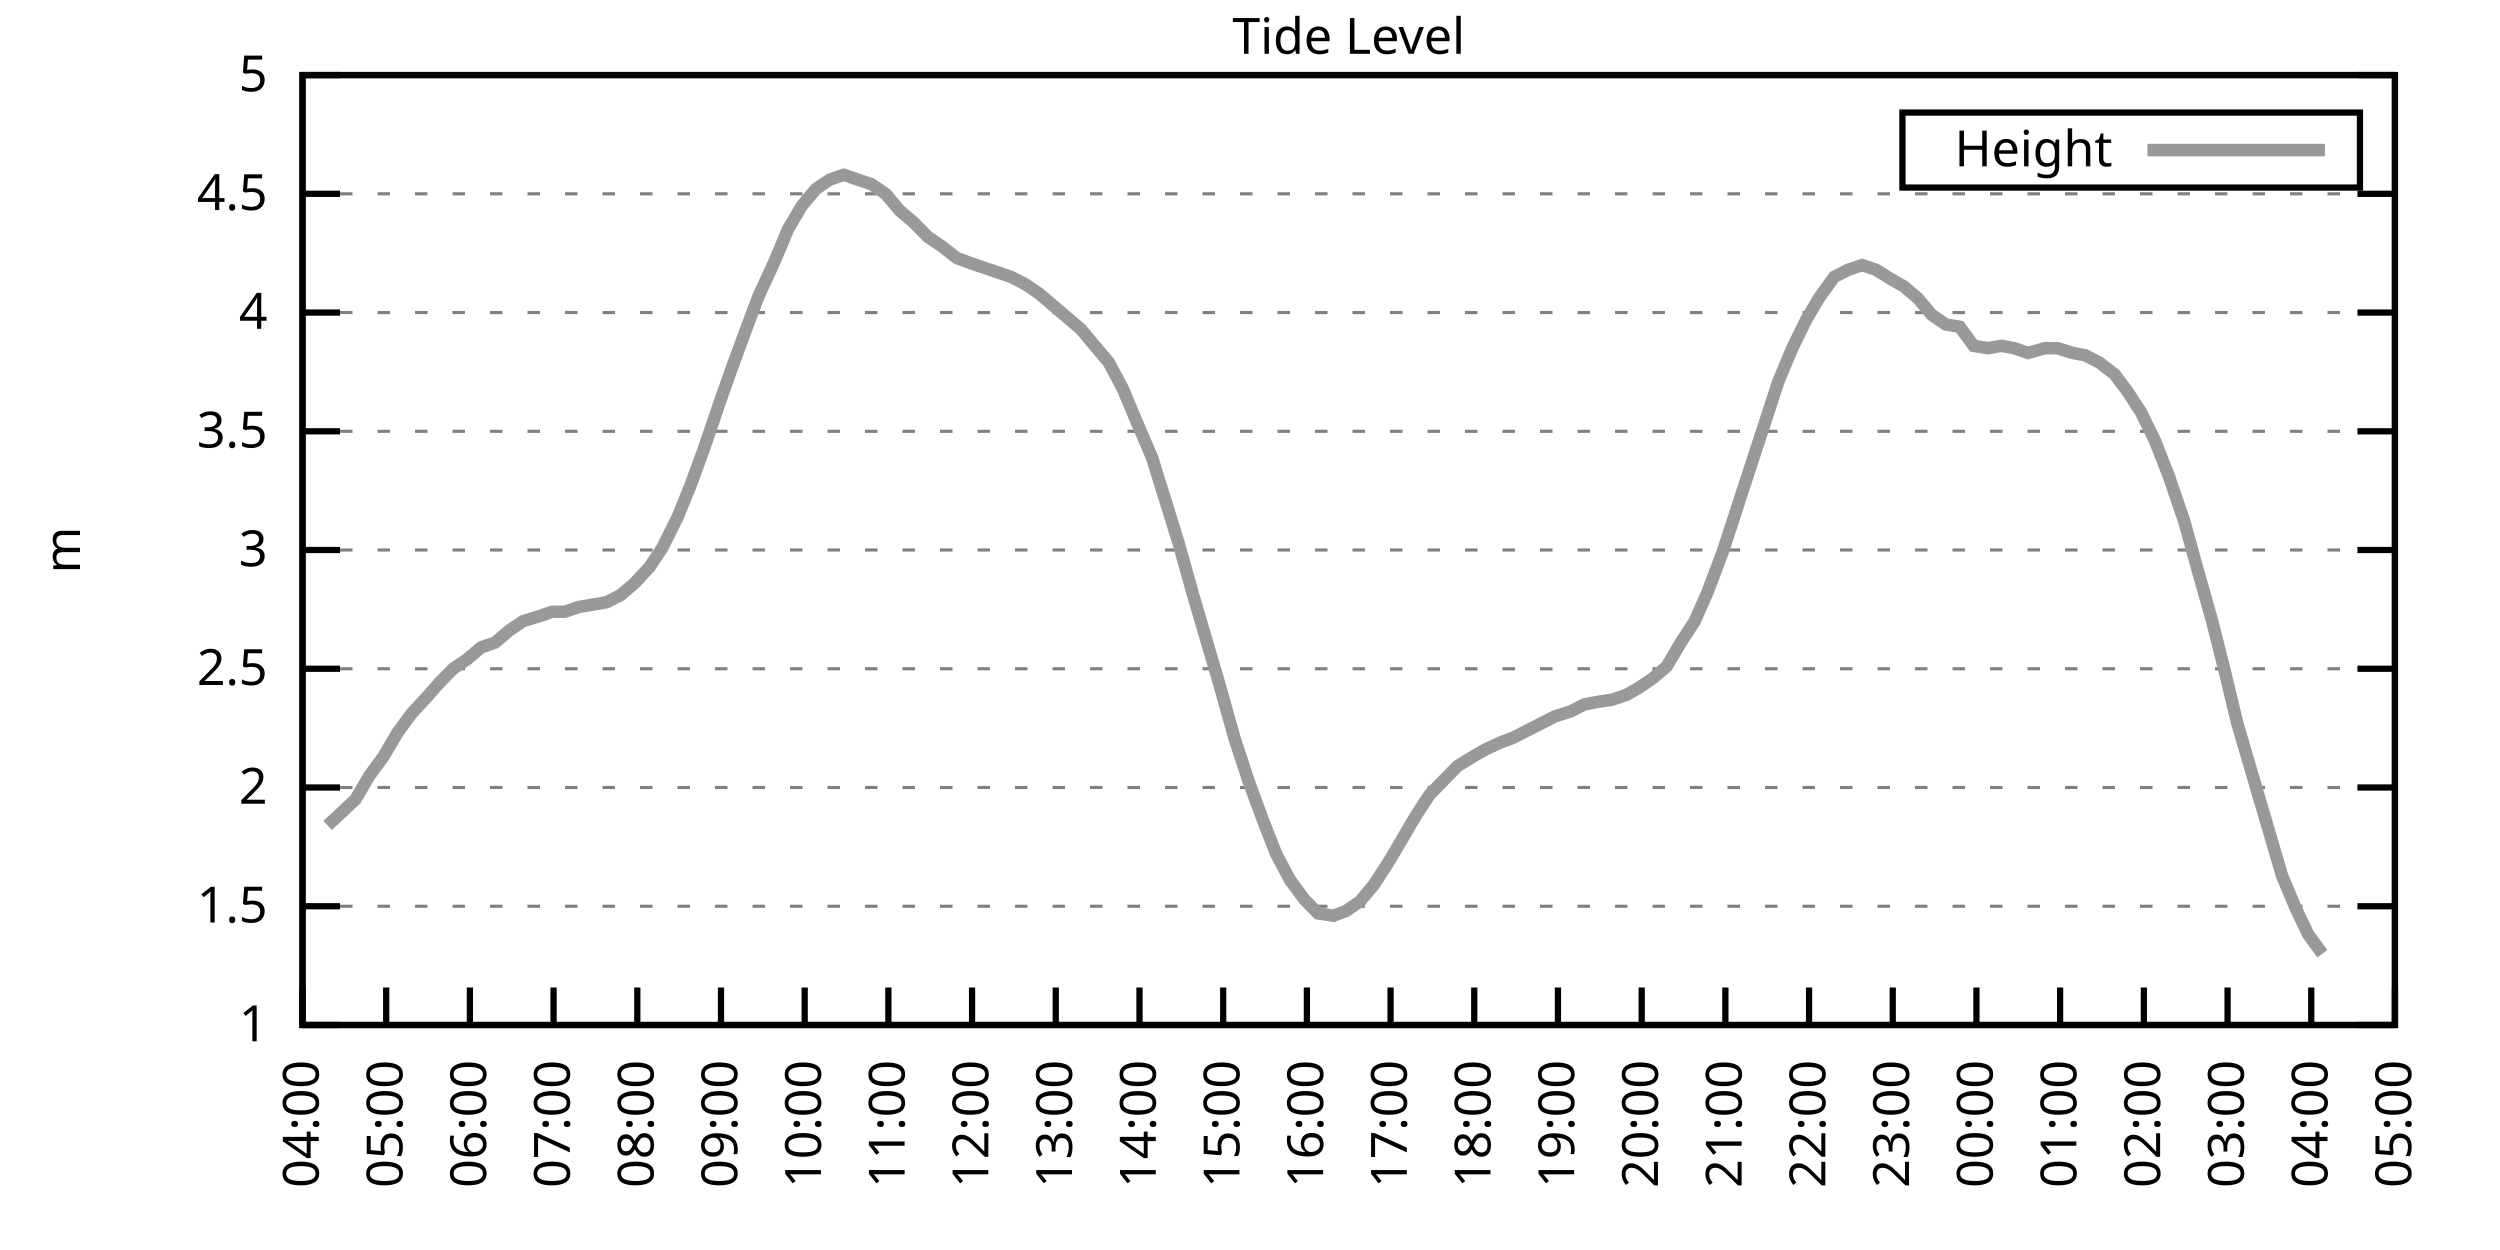
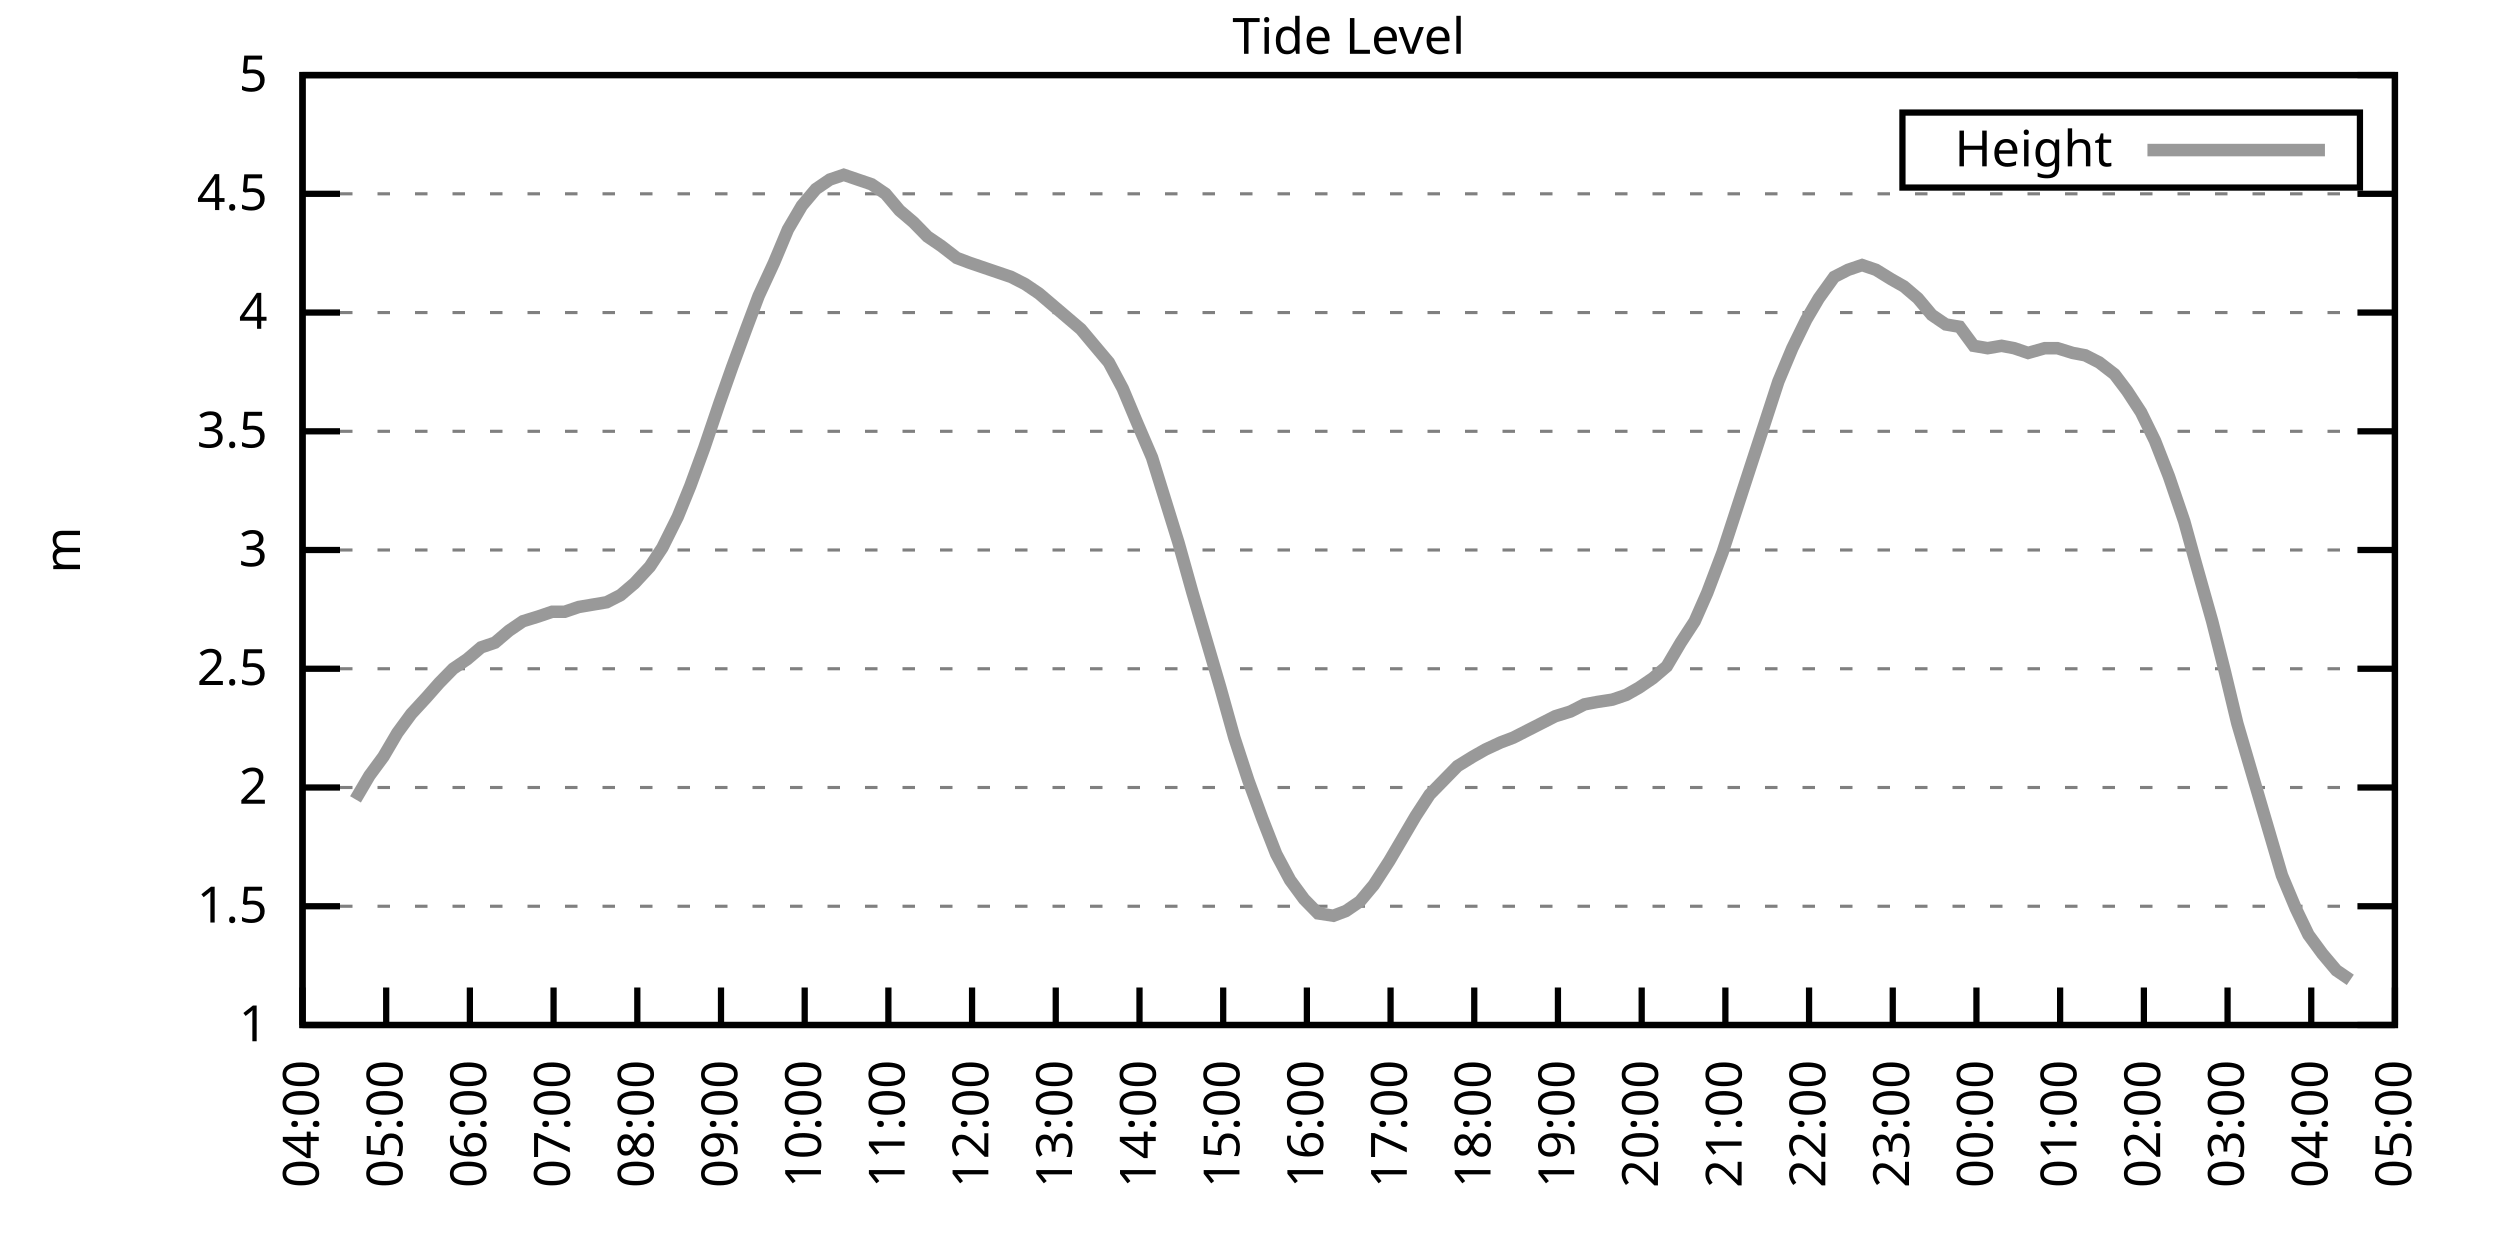
<svg xmlns="http://www.w3.org/2000/svg" xmlns:xlink="http://www.w3.org/1999/xlink" width="400" height="200" viewBox="0 0 400 200">
  <g id="gnuplot_canvas">
    <rect x="0" y="0" width="400" height="200" fill="none" />
    <defs>
      <circle id="gpDot" r="0.5" stroke-width="0.5" stroke="currentColor" />
      <path id="gpPt0" stroke-width="0.333" stroke="currentColor" d="M-1,0 h2 M0,-1 v2" />
      <path id="gpPt1" stroke-width="0.333" stroke="currentColor" d="M-1,-1 L1,1 M1,-1 L-1,1" />
      <path id="gpPt2" stroke-width="0.333" stroke="currentColor" d="M-1,0 L1,0 M0,-1 L0,1 M-1,-1 L1,1 M-1,1 L1,-1" />
      <rect id="gpPt3" stroke-width="0.333" stroke="currentColor" x="-1" y="-1" width="2" height="2" />
      <rect id="gpPt4" stroke-width="0.333" stroke="currentColor" fill="currentColor" x="-1" y="-1" width="2" height="2" />
      <circle id="gpPt5" stroke-width="0.333" stroke="currentColor" cx="0" cy="0" r="1" />
      <use xlink:href="#gpPt5" id="gpPt6" fill="currentColor" stroke="none" />
      <path id="gpPt7" stroke-width="0.333" stroke="currentColor" d="M0,-1.33 L-1.33,0.67 L1.33,0.67 z" />
      <use xlink:href="#gpPt7" id="gpPt8" fill="currentColor" stroke="none" />
      <use xlink:href="#gpPt7" id="gpPt9" stroke="currentColor" transform="rotate(180)" />
      <use xlink:href="#gpPt9" id="gpPt10" fill="currentColor" stroke="none" />
      <use xlink:href="#gpPt3" id="gpPt11" stroke="currentColor" transform="rotate(45)" />
      <use xlink:href="#gpPt11" id="gpPt12" fill="currentColor" stroke="none" />
      <path id="gpPt13" stroke-width="0.333" stroke="currentColor" d="M0,1.330 L1.265,0.411 L0.782,-1.067 L-0.782,-1.076 L-1.265,0.411 z" />
      <use xlink:href="#gpPt13" id="gpPt14" fill="currentColor" stroke="none" />
      <filter id="textbox" filterUnits="objectBoundingBox" x="0" y="0" height="1" width="1">
        <feFlood flood-color="white" flood-opacity="1" result="bgnd" />
        <feComposite in="SourceGraphic" in2="bgnd" operator="atop" />
      </filter>
      <filter id="greybox" filterUnits="objectBoundingBox" x="0" y="0" height="1" width="1">
        <feFlood flood-color="lightgrey" flood-opacity="1" result="grey" />
        <feComposite in="SourceGraphic" in2="grey" operator="atop" />
      </filter>
    </defs>
    <g fill="none" color="white" stroke="currentColor" stroke-width="1.00" stroke-linecap="butt" stroke-linejoin="miter">
</g>
    <g fill="none" color="black" stroke="currentColor" stroke-width="1.00" stroke-linecap="butt" stroke-linejoin="miter">
      <g stroke="none" shape-rendering="crispEdges">
        <polygon fill="rgb(255, 255, 255)" points="48.40,164.00 383.18,164.00 383.18,12.02 48.40,12.02 " />
      </g>
    </g>
    <g fill="none" color="black" stroke="currentColor" stroke-width="1.00" stroke-linecap="butt" stroke-linejoin="miter">
</g>
    <g fill="none" color="black" stroke="black" stroke-width="0.50" stroke-linecap="butt" stroke-linejoin="miter">
</g>
    <g fill="none" color="gray" stroke="currentColor" stroke-width="0.50" stroke-linecap="butt" stroke-linejoin="miter">
      <path stroke="gray" stroke-dasharray="2,4" class="gridline" d="M48.40,164.00 L383.19,164.00  " />
    </g>
    <g fill="none" color="gray" stroke="gray" stroke-width="1.00" stroke-linecap="butt" stroke-linejoin="miter">
</g>
    <g fill="none" color="black" stroke="currentColor" stroke-width="1.00" stroke-linecap="butt" stroke-linejoin="miter">
      <path stroke="black" d="M48.40,164.00 L54.40,164.00 M383.19,164.00 L377.19,164.00  " />
      <g transform="translate(42.80,166.60)" stroke="none" fill="black" font-family="Sans" font-size="8.00" text-anchor="end">
        <text>
          <tspan font-family="Sans"> 1</tspan>
        </text>
      </g>
    </g>
    <g fill="none" color="black" stroke="currentColor" stroke-width="1.00" stroke-linecap="butt" stroke-linejoin="miter">
</g>
    <g fill="none" color="black" stroke="black" stroke-width="0.50" stroke-linecap="butt" stroke-linejoin="miter">
</g>
    <g fill="none" color="gray" stroke="currentColor" stroke-width="0.50" stroke-linecap="butt" stroke-linejoin="miter">
      <path stroke="gray" stroke-dasharray="2,4" class="gridline" d="M48.40,145.00 L383.19,145.00  " />
    </g>
    <g fill="none" color="gray" stroke="gray" stroke-width="1.00" stroke-linecap="butt" stroke-linejoin="miter">
</g>
    <g fill="none" color="black" stroke="currentColor" stroke-width="1.00" stroke-linecap="butt" stroke-linejoin="miter">
      <path stroke="black" d="M48.40,145.00 L54.40,145.00 M383.19,145.00 L377.19,145.00  " />
      <g transform="translate(42.80,147.60)" stroke="none" fill="black" font-family="Sans" font-size="8.00" text-anchor="end">
        <text>
          <tspan font-family="Sans"> 1.5</tspan>
        </text>
      </g>
    </g>
    <g fill="none" color="black" stroke="currentColor" stroke-width="1.00" stroke-linecap="butt" stroke-linejoin="miter">
</g>
    <g fill="none" color="black" stroke="black" stroke-width="0.50" stroke-linecap="butt" stroke-linejoin="miter">
</g>
    <g fill="none" color="gray" stroke="currentColor" stroke-width="0.50" stroke-linecap="butt" stroke-linejoin="miter">
      <path stroke="gray" stroke-dasharray="2,4" class="gridline" d="M48.40,126.00 L383.19,126.00  " />
    </g>
    <g fill="none" color="gray" stroke="gray" stroke-width="1.00" stroke-linecap="butt" stroke-linejoin="miter">
</g>
    <g fill="none" color="black" stroke="currentColor" stroke-width="1.00" stroke-linecap="butt" stroke-linejoin="miter">
      <path stroke="black" d="M48.40,126.00 L54.40,126.00 M383.19,126.00 L377.19,126.00  " />
      <g transform="translate(42.80,128.60)" stroke="none" fill="black" font-family="Sans" font-size="8.00" text-anchor="end">
        <text>
          <tspan font-family="Sans"> 2</tspan>
        </text>
      </g>
    </g>
    <g fill="none" color="black" stroke="currentColor" stroke-width="1.00" stroke-linecap="butt" stroke-linejoin="miter">
</g>
    <g fill="none" color="black" stroke="black" stroke-width="0.50" stroke-linecap="butt" stroke-linejoin="miter">
</g>
    <g fill="none" color="gray" stroke="currentColor" stroke-width="0.50" stroke-linecap="butt" stroke-linejoin="miter">
      <path stroke="gray" stroke-dasharray="2,4" class="gridline" d="M48.40,107.00 L383.19,107.00  " />
    </g>
    <g fill="none" color="gray" stroke="gray" stroke-width="1.00" stroke-linecap="butt" stroke-linejoin="miter">
</g>
    <g fill="none" color="black" stroke="currentColor" stroke-width="1.00" stroke-linecap="butt" stroke-linejoin="miter">
      <path stroke="black" d="M48.40,107.00 L54.40,107.00 M383.19,107.00 L377.19,107.00  " />
      <g transform="translate(42.80,109.60)" stroke="none" fill="black" font-family="Sans" font-size="8.00" text-anchor="end">
        <text>
          <tspan font-family="Sans"> 2.5</tspan>
        </text>
      </g>
    </g>
    <g fill="none" color="black" stroke="currentColor" stroke-width="1.00" stroke-linecap="butt" stroke-linejoin="miter">
</g>
    <g fill="none" color="black" stroke="black" stroke-width="0.50" stroke-linecap="butt" stroke-linejoin="miter">
</g>
    <g fill="none" color="gray" stroke="currentColor" stroke-width="0.50" stroke-linecap="butt" stroke-linejoin="miter">
      <path stroke="gray" stroke-dasharray="2,4" class="gridline" d="M48.40,88.00 L383.19,88.00  " />
    </g>
    <g fill="none" color="gray" stroke="gray" stroke-width="1.00" stroke-linecap="butt" stroke-linejoin="miter">
</g>
    <g fill="none" color="black" stroke="currentColor" stroke-width="1.00" stroke-linecap="butt" stroke-linejoin="miter">
      <path stroke="black" d="M48.40,88.00 L54.40,88.00 M383.19,88.00 L377.19,88.00  " />
      <g transform="translate(42.80,90.60)" stroke="none" fill="black" font-family="Sans" font-size="8.00" text-anchor="end">
        <text>
          <tspan font-family="Sans"> 3</tspan>
        </text>
      </g>
    </g>
    <g fill="none" color="black" stroke="currentColor" stroke-width="1.00" stroke-linecap="butt" stroke-linejoin="miter">
</g>
    <g fill="none" color="black" stroke="black" stroke-width="0.50" stroke-linecap="butt" stroke-linejoin="miter">
</g>
    <g fill="none" color="gray" stroke="currentColor" stroke-width="0.50" stroke-linecap="butt" stroke-linejoin="miter">
      <path stroke="gray" stroke-dasharray="2,4" class="gridline" d="M48.40,69.01 L383.19,69.01  " />
    </g>
    <g fill="none" color="gray" stroke="gray" stroke-width="1.00" stroke-linecap="butt" stroke-linejoin="miter">
</g>
    <g fill="none" color="black" stroke="currentColor" stroke-width="1.00" stroke-linecap="butt" stroke-linejoin="miter">
      <path stroke="black" d="M48.40,69.01 L54.40,69.01 M383.19,69.01 L377.19,69.01  " />
      <g transform="translate(42.80,71.61)" stroke="none" fill="black" font-family="Sans" font-size="8.00" text-anchor="end">
        <text>
          <tspan font-family="Sans"> 3.5</tspan>
        </text>
      </g>
    </g>
    <g fill="none" color="black" stroke="currentColor" stroke-width="1.00" stroke-linecap="butt" stroke-linejoin="miter">
</g>
    <g fill="none" color="black" stroke="black" stroke-width="0.50" stroke-linecap="butt" stroke-linejoin="miter">
</g>
    <g fill="none" color="gray" stroke="currentColor" stroke-width="0.50" stroke-linecap="butt" stroke-linejoin="miter">
      <path stroke="gray" stroke-dasharray="2,4" class="gridline" d="M48.40,50.01 L383.19,50.01  " />
    </g>
    <g fill="none" color="gray" stroke="gray" stroke-width="1.00" stroke-linecap="butt" stroke-linejoin="miter">
</g>
    <g fill="none" color="black" stroke="currentColor" stroke-width="1.00" stroke-linecap="butt" stroke-linejoin="miter">
      <path stroke="black" d="M48.40,50.01 L54.40,50.01 M383.19,50.01 L377.19,50.01  " />
      <g transform="translate(42.80,52.61)" stroke="none" fill="black" font-family="Sans" font-size="8.00" text-anchor="end">
        <text>
          <tspan font-family="Sans"> 4</tspan>
        </text>
      </g>
    </g>
    <g fill="none" color="black" stroke="currentColor" stroke-width="1.00" stroke-linecap="butt" stroke-linejoin="miter">
</g>
    <g fill="none" color="black" stroke="black" stroke-width="0.50" stroke-linecap="butt" stroke-linejoin="miter">
</g>
    <g fill="none" color="gray" stroke="currentColor" stroke-width="0.50" stroke-linecap="butt" stroke-linejoin="miter">
      <path stroke="gray" stroke-dasharray="2,4" class="gridline" d="M48.40,31.01 L383.19,31.01  " />
    </g>
    <g fill="none" color="gray" stroke="gray" stroke-width="1.00" stroke-linecap="butt" stroke-linejoin="miter">
</g>
    <g fill="none" color="black" stroke="currentColor" stroke-width="1.00" stroke-linecap="butt" stroke-linejoin="miter">
      <path stroke="black" d="M48.40,31.01 L54.40,31.01 M383.19,31.01 L377.19,31.01  " />
      <g transform="translate(42.80,33.61)" stroke="none" fill="black" font-family="Sans" font-size="8.00" text-anchor="end">
        <text>
          <tspan font-family="Sans"> 4.5</tspan>
        </text>
      </g>
    </g>
    <g fill="none" color="black" stroke="currentColor" stroke-width="1.00" stroke-linecap="butt" stroke-linejoin="miter">
</g>
    <g fill="none" color="black" stroke="black" stroke-width="0.50" stroke-linecap="butt" stroke-linejoin="miter">
</g>
    <g fill="none" color="gray" stroke="currentColor" stroke-width="0.50" stroke-linecap="butt" stroke-linejoin="miter">
      <path stroke="gray" stroke-dasharray="2,4" class="gridline" d="M48.40,12.01 L383.19,12.01  " />
    </g>
    <g fill="none" color="gray" stroke="gray" stroke-width="1.00" stroke-linecap="butt" stroke-linejoin="miter">
</g>
    <g fill="none" color="black" stroke="currentColor" stroke-width="1.00" stroke-linecap="butt" stroke-linejoin="miter">
      <path stroke="black" d="M48.40,12.01 L54.40,12.01 M383.19,12.01 L377.19,12.01  " />
      <g transform="translate(42.80,14.61)" stroke="none" fill="black" font-family="Sans" font-size="8.00" text-anchor="end">
        <text>
          <tspan font-family="Sans"> 5</tspan>
        </text>
      </g>
    </g>
    <g fill="none" color="black" stroke="currentColor" stroke-width="1.00" stroke-linecap="butt" stroke-linejoin="miter">
      <path stroke="black" d="M48.40,164.00 L48.40,158.00  " />
      <g transform="translate(51.00,169.60) rotate(270.00)" stroke="none" fill="black" font-family="Sans" font-size="8.00" text-anchor="end">
        <text>
          <tspan font-family="Sans">04:00</tspan>
        </text>
      </g>
    </g>
    <g fill="none" color="black" stroke="currentColor" stroke-width="1.00" stroke-linecap="butt" stroke-linejoin="miter">
      <path stroke="black" d="M61.79,164.00 L61.79,158.00  " />
      <g transform="translate(64.39,169.60) rotate(270.00)" stroke="none" fill="black" font-family="Sans" font-size="8.00" text-anchor="end">
        <text>
          <tspan font-family="Sans">05:00</tspan>
        </text>
      </g>
    </g>
    <g fill="none" color="black" stroke="currentColor" stroke-width="1.00" stroke-linecap="butt" stroke-linejoin="miter">
      <path stroke="black" d="M75.18,164.00 L75.18,158.00  " />
      <g transform="translate(77.78,169.60) rotate(270.00)" stroke="none" fill="black" font-family="Sans" font-size="8.00" text-anchor="end">
        <text>
          <tspan font-family="Sans">06:00</tspan>
        </text>
      </g>
    </g>
    <g fill="none" color="black" stroke="currentColor" stroke-width="1.00" stroke-linecap="butt" stroke-linejoin="miter">
      <path stroke="black" d="M88.57,164.00 L88.57,158.00  " />
      <g transform="translate(91.17,169.60) rotate(270.00)" stroke="none" fill="black" font-family="Sans" font-size="8.00" text-anchor="end">
        <text>
          <tspan font-family="Sans">07:00</tspan>
        </text>
      </g>
    </g>
    <g fill="none" color="black" stroke="currentColor" stroke-width="1.00" stroke-linecap="butt" stroke-linejoin="miter">
      <path stroke="black" d="M101.97,164.00 L101.97,158.00  " />
      <g transform="translate(104.57,169.60) rotate(270.00)" stroke="none" fill="black" font-family="Sans" font-size="8.00" text-anchor="end">
        <text>
          <tspan font-family="Sans">08:00</tspan>
        </text>
      </g>
    </g>
    <g fill="none" color="black" stroke="currentColor" stroke-width="1.00" stroke-linecap="butt" stroke-linejoin="miter">
      <path stroke="black" d="M115.36,164.00 L115.36,158.00  " />
      <g transform="translate(117.96,169.60) rotate(270.00)" stroke="none" fill="black" font-family="Sans" font-size="8.00" text-anchor="end">
        <text>
          <tspan font-family="Sans">09:00</tspan>
        </text>
      </g>
    </g>
    <g fill="none" color="black" stroke="currentColor" stroke-width="1.00" stroke-linecap="butt" stroke-linejoin="miter">
      <path stroke="black" d="M128.75,164.00 L128.75,158.00  " />
      <g transform="translate(131.35,169.60) rotate(270.00)" stroke="none" fill="black" font-family="Sans" font-size="8.00" text-anchor="end">
        <text>
          <tspan font-family="Sans">10:00</tspan>
        </text>
      </g>
    </g>
    <g fill="none" color="black" stroke="currentColor" stroke-width="1.00" stroke-linecap="butt" stroke-linejoin="miter">
      <path stroke="black" d="M142.14,164.00 L142.14,158.00  " />
      <g transform="translate(144.74,169.60) rotate(270.00)" stroke="none" fill="black" font-family="Sans" font-size="8.00" text-anchor="end">
        <text>
          <tspan font-family="Sans">11:00</tspan>
        </text>
      </g>
    </g>
    <g fill="none" color="black" stroke="currentColor" stroke-width="1.00" stroke-linecap="butt" stroke-linejoin="miter">
      <path stroke="black" d="M155.53,164.00 L155.53,158.00  " />
      <g transform="translate(158.13,169.60) rotate(270.00)" stroke="none" fill="black" font-family="Sans" font-size="8.00" text-anchor="end">
        <text>
          <tspan font-family="Sans">12:00</tspan>
        </text>
      </g>
    </g>
    <g fill="none" color="black" stroke="currentColor" stroke-width="1.00" stroke-linecap="butt" stroke-linejoin="miter">
      <path stroke="black" d="M168.92,164.00 L168.92,158.00  " />
      <g transform="translate(171.52,169.60) rotate(270.00)" stroke="none" fill="black" font-family="Sans" font-size="8.00" text-anchor="end">
        <text>
          <tspan font-family="Sans">13:00</tspan>
        </text>
      </g>
    </g>
    <g fill="none" color="black" stroke="currentColor" stroke-width="1.00" stroke-linecap="butt" stroke-linejoin="miter">
      <path stroke="black" d="M182.32,164.00 L182.32,158.00  " />
      <g transform="translate(184.92,169.60) rotate(270.00)" stroke="none" fill="black" font-family="Sans" font-size="8.00" text-anchor="end">
        <text>
          <tspan font-family="Sans">14:00</tspan>
        </text>
      </g>
    </g>
    <g fill="none" color="black" stroke="currentColor" stroke-width="1.00" stroke-linecap="butt" stroke-linejoin="miter">
      <path stroke="black" d="M195.71,164.00 L195.71,158.00  " />
      <g transform="translate(198.31,169.60) rotate(270.00)" stroke="none" fill="black" font-family="Sans" font-size="8.00" text-anchor="end">
        <text>
          <tspan font-family="Sans">15:00</tspan>
        </text>
      </g>
    </g>
    <g fill="none" color="black" stroke="currentColor" stroke-width="1.00" stroke-linecap="butt" stroke-linejoin="miter">
      <path stroke="black" d="M209.10,164.00 L209.10,158.00  " />
      <g transform="translate(211.70,169.60) rotate(270.00)" stroke="none" fill="black" font-family="Sans" font-size="8.00" text-anchor="end">
        <text>
          <tspan font-family="Sans">16:00</tspan>
        </text>
      </g>
    </g>
    <g fill="none" color="black" stroke="currentColor" stroke-width="1.00" stroke-linecap="butt" stroke-linejoin="miter">
      <path stroke="black" d="M222.49,164.00 L222.49,158.00  " />
      <g transform="translate(225.09,169.60) rotate(270.00)" stroke="none" fill="black" font-family="Sans" font-size="8.00" text-anchor="end">
        <text>
          <tspan font-family="Sans">17:00</tspan>
        </text>
      </g>
    </g>
    <g fill="none" color="black" stroke="currentColor" stroke-width="1.00" stroke-linecap="butt" stroke-linejoin="miter">
      <path stroke="black" d="M235.88,164.00 L235.88,158.00  " />
      <g transform="translate(238.48,169.60) rotate(270.00)" stroke="none" fill="black" font-family="Sans" font-size="8.00" text-anchor="end">
        <text>
          <tspan font-family="Sans">18:00</tspan>
        </text>
      </g>
    </g>
    <g fill="none" color="black" stroke="currentColor" stroke-width="1.00" stroke-linecap="butt" stroke-linejoin="miter">
      <path stroke="black" d="M249.27,164.00 L249.27,158.00  " />
      <g transform="translate(251.87,169.60) rotate(270.00)" stroke="none" fill="black" font-family="Sans" font-size="8.00" text-anchor="end">
        <text>
          <tspan font-family="Sans">19:00</tspan>
        </text>
      </g>
    </g>
    <g fill="none" color="black" stroke="currentColor" stroke-width="1.00" stroke-linecap="butt" stroke-linejoin="miter">
      <path stroke="black" d="M262.67,164.00 L262.67,158.00  " />
      <g transform="translate(265.27,169.60) rotate(270.00)" stroke="none" fill="black" font-family="Sans" font-size="8.00" text-anchor="end">
        <text>
          <tspan font-family="Sans">20:00</tspan>
        </text>
      </g>
    </g>
    <g fill="none" color="black" stroke="currentColor" stroke-width="1.00" stroke-linecap="butt" stroke-linejoin="miter">
      <path stroke="black" d="M276.06,164.00 L276.06,158.00  " />
      <g transform="translate(278.66,169.60) rotate(270.00)" stroke="none" fill="black" font-family="Sans" font-size="8.00" text-anchor="end">
        <text>
          <tspan font-family="Sans">21:00</tspan>
        </text>
      </g>
    </g>
    <g fill="none" color="black" stroke="currentColor" stroke-width="1.00" stroke-linecap="butt" stroke-linejoin="miter">
      <path stroke="black" d="M289.45,164.00 L289.45,158.00  " />
      <g transform="translate(292.05,169.60) rotate(270.00)" stroke="none" fill="black" font-family="Sans" font-size="8.00" text-anchor="end">
        <text>
          <tspan font-family="Sans">22:00</tspan>
        </text>
      </g>
    </g>
    <g fill="none" color="black" stroke="currentColor" stroke-width="1.00" stroke-linecap="butt" stroke-linejoin="miter">
      <path stroke="black" d="M302.84,164.00 L302.84,158.00  " />
      <g transform="translate(305.44,169.60) rotate(270.00)" stroke="none" fill="black" font-family="Sans" font-size="8.00" text-anchor="end">
        <text>
          <tspan font-family="Sans">23:00</tspan>
        </text>
      </g>
    </g>
    <g fill="none" color="black" stroke="currentColor" stroke-width="1.00" stroke-linecap="butt" stroke-linejoin="miter">
      <path stroke="black" d="M316.23,164.00 L316.23,158.00  " />
      <g transform="translate(318.83,169.60) rotate(270.00)" stroke="none" fill="black" font-family="Sans" font-size="8.00" text-anchor="end">
        <text>
          <tspan font-family="Sans">00:00</tspan>
        </text>
      </g>
    </g>
    <g fill="none" color="black" stroke="currentColor" stroke-width="1.00" stroke-linecap="butt" stroke-linejoin="miter">
      <path stroke="black" d="M329.62,164.00 L329.62,158.00  " />
      <g transform="translate(332.22,169.60) rotate(270.00)" stroke="none" fill="black" font-family="Sans" font-size="8.00" text-anchor="end">
        <text>
          <tspan font-family="Sans">01:00</tspan>
        </text>
      </g>
    </g>
    <g fill="none" color="black" stroke="currentColor" stroke-width="1.00" stroke-linecap="butt" stroke-linejoin="miter">
      <path stroke="black" d="M343.02,164.00 L343.02,158.00  " />
      <g transform="translate(345.62,169.60) rotate(270.00)" stroke="none" fill="black" font-family="Sans" font-size="8.00" text-anchor="end">
        <text>
          <tspan font-family="Sans">02:00</tspan>
        </text>
      </g>
    </g>
    <g fill="none" color="black" stroke="currentColor" stroke-width="1.00" stroke-linecap="butt" stroke-linejoin="miter">
      <path stroke="black" d="M356.41,164.00 L356.41,158.00  " />
      <g transform="translate(359.01,169.60) rotate(270.00)" stroke="none" fill="black" font-family="Sans" font-size="8.00" text-anchor="end">
        <text>
          <tspan font-family="Sans">03:00</tspan>
        </text>
      </g>
    </g>
    <g fill="none" color="black" stroke="currentColor" stroke-width="1.00" stroke-linecap="butt" stroke-linejoin="miter">
      <path stroke="black" d="M369.80,164.00 L369.80,158.00  " />
      <g transform="translate(372.40,169.60) rotate(270.00)" stroke="none" fill="black" font-family="Sans" font-size="8.00" text-anchor="end">
        <text>
          <tspan font-family="Sans">04:00</tspan>
        </text>
      </g>
    </g>
    <g fill="none" color="black" stroke="currentColor" stroke-width="1.00" stroke-linecap="butt" stroke-linejoin="miter">
      <path stroke="black" d="M383.19,164.00 L383.19,158.00  " />
      <g transform="translate(385.79,169.60) rotate(270.00)" stroke="none" fill="black" font-family="Sans" font-size="8.00" text-anchor="end">
        <text>
          <tspan font-family="Sans">05:00</tspan>
        </text>
      </g>
    </g>
    <g fill="none" color="black" stroke="currentColor" stroke-width="1.00" stroke-linecap="butt" stroke-linejoin="miter">
</g>
    <g fill="none" color="black" stroke="currentColor" stroke-width="1.00" stroke-linecap="butt" stroke-linejoin="miter">
      <path stroke="black" d="M48.40,12.01 L48.40,164.00 L383.19,164.00 L383.19,12.01 L48.40,12.01 Z  " />
    </g>
    <g fill="none" color="black" stroke="currentColor" stroke-width="1.00" stroke-linecap="butt" stroke-linejoin="miter">
</g>
    <g fill="none" color="black" stroke="currentColor" stroke-width="1.00" stroke-linecap="butt" stroke-linejoin="miter">
      <path stroke="black" d="M304.39,30.01 L304.39,18.01 L377.59,18.01 L377.59,30.01 L304.39,30.01 Z  " />
    </g>
    <g id="Tide_level_plot_1">
      <g fill="none" color="white" stroke="black" stroke-width="2.00" stroke-linecap="butt" stroke-linejoin="miter">
</g>
      <g fill="none" color="black" stroke="currentColor" stroke-width="2.00" stroke-linecap="butt" stroke-linejoin="miter">
        <g transform="translate(337.99,26.61)" stroke="none" fill="black" font-family="Sans" font-size="8.00" text-anchor="end">
          <text>
            <tspan font-family="Sans">Height</tspan>
          </text>
        </g>
      </g>
      <g fill="none" color="black" stroke="currentColor" stroke-width="2.00" stroke-linecap="butt" stroke-linejoin="miter">
-         <path stroke="rgb(153, 153, 153)" d="M343.59,24.01 L371.99,24.01 M52.42,132.08 L56.88,127.90 L59.11,124.10 L61.35,121.06 L63.58,117.26 L65.81,114.22   L68.26,111.56 L70.27,109.28 L72.50,107.00 L74.74,105.48 L76.97,103.58 L79.20,102.82 L81.43,100.92 L83.66,99.40   L86.12,98.64 L88.35,97.88 L90.36,97.88 L92.59,97.12 L94.82,96.74 L97.06,96.36 L99.29,95.22 L101.52,93.32   L103.98,90.66 L105.98,87.63 L108.44,82.69 L110.45,77.75 L112.68,71.67 L115.13,64.45 L117.14,58.75 L119.38,52.67   L121.38,47.35 L123.84,42.03 L126.07,36.71 L128.30,32.91 L130.54,30.25 L132.77,28.73 L135.00,27.97 L137.23,28.73   L139.46,29.49 L141.69,31.01 L143.93,33.67 L146.16,35.57 L148.39,37.85 L150.62,39.37 L153.08,41.27 L155.09,42.03   L157.32,42.79 L159.55,43.55 L161.78,44.31 L164.01,45.45 L166.25,46.97 L168.48,48.87 L170.71,50.77 L172.94,52.67   L175.17,55.33 L177.41,57.99 L179.64,62.17 L181.87,67.49 L184.32,73.19 L186.33,79.65 L188.57,86.87 L190.80,94.84   L193.25,103.20 L195.26,110.04 L197.49,118.02 L199.73,124.86 L201.96,130.94 L204.19,136.64 L206.42,140.82 L208.65,143.86   L210.88,146.14 L213.34,146.52 L215.35,145.76 L217.58,144.24 L219.81,141.58 L222.27,137.78 L224.28,134.36 L226.51,130.56   L228.74,127.14 L230.97,124.86 L233.20,122.58 L235.66,121.06 L237.67,119.92 L240.12,118.78 L242.13,118.02 L244.36,116.88   L246.60,115.74 L248.83,114.60 L251.28,113.84 L253.51,112.70 L255.52,112.32 L257.98,111.94 L260.21,111.18 L262.22,110.04   L264.45,108.52 L266.68,106.62 L268.92,102.82 L271.15,99.40 L273.16,94.84 L275.61,88.38 L277.84,81.55 L280.07,74.71   L282.31,67.87 L284.54,61.03 L286.77,55.71 L289.00,51.15 L291.01,47.73 L293.47,44.31 L295.70,43.17 L297.93,42.41   L300.16,43.17 L302.62,44.69 L304.63,45.83 L306.86,47.73 L309.09,50.39 L311.32,51.91 L313.55,52.29 L315.79,55.33   L318.02,55.71 L320.25,55.33 L322.26,55.71 L324.49,56.47 L327.17,55.71 L329.18,55.71 L331.63,56.47 L333.64,56.85   L335.87,57.99 L338.33,59.89 L340.34,62.55 L342.57,65.97 L344.80,70.53 L347.03,76.23 L349.49,83.45 L351.27,89.90   L353.95,99.40 L355.96,107.38 L357.97,115.74 L360.42,124.10 L362.88,132.46 L365.11,140.06 L367.34,145.38 L369.35,149.56   L371.58,152.60  " />
+         <path stroke="rgb(153, 153, 153)" d="M343.59,24.01 L371.99,24.01 M56.88,127.90 L59.11,124.10 L61.35,121.06 L63.58,117.26 L65.81,114.22 L68.26,111.56   L70.27,109.28 L72.50,107.00 L74.74,105.48 L76.97,103.58 L79.20,102.82 L81.43,100.92 L83.66,99.40 L86.12,98.64   L88.35,97.88 L90.36,97.88 L92.59,97.12 L94.82,96.74 L97.06,96.36 L99.29,95.22 L101.52,93.32 L103.98,90.66   L105.98,87.63 L108.44,82.69 L110.45,77.75 L112.68,71.67 L115.13,64.45 L117.14,58.75 L119.38,52.67 L121.38,47.35   L123.84,42.03 L126.07,36.71 L128.30,32.91 L130.54,30.25 L132.77,28.73 L135.00,27.97 L137.23,28.73 L139.46,29.49   L141.69,31.01 L143.93,33.67 L146.16,35.57 L148.39,37.85 L150.62,39.37 L153.08,41.27 L155.09,42.03 L157.32,42.79   L159.55,43.55 L161.78,44.31 L164.01,45.45 L166.25,46.97 L168.48,48.87 L170.71,50.77 L172.94,52.67 L175.17,55.33   L177.41,57.99 L179.64,62.17 L181.87,67.49 L184.32,73.19 L186.33,79.65 L188.57,86.87 L190.80,94.84 L193.25,103.20   L195.26,110.04 L197.49,118.02 L199.73,124.86 L201.96,130.94 L204.19,136.64 L206.42,140.82 L208.65,143.86 L210.88,146.14   L213.34,146.52 L215.35,145.76 L217.58,144.24 L219.81,141.58 L222.27,137.78 L224.28,134.36 L226.51,130.56 L228.74,127.14   L230.97,124.86 L233.20,122.58 L235.66,121.06 L237.67,119.92 L240.12,118.78 L242.13,118.02 L244.36,116.88 L246.60,115.74   L248.83,114.60 L251.28,113.84 L253.51,112.70 L255.52,112.32 L257.98,111.94 L260.21,111.18 L262.22,110.04 L264.45,108.52   L266.68,106.62 L268.92,102.82 L271.15,99.40 L273.16,94.84 L275.61,88.38 L277.84,81.55 L280.07,74.71 L282.31,67.87   L284.54,61.03 L286.77,55.71 L289.00,51.15 L291.01,47.73 L293.47,44.31 L295.70,43.17 L297.93,42.41 L300.16,43.17   L302.62,44.69 L304.63,45.83 L306.86,47.73 L309.09,50.39 L311.32,51.91 L313.55,52.29 L315.79,55.33 L318.02,55.71   L320.25,55.33 L322.26,55.71 L324.49,56.47 L327.17,55.71 L329.18,55.71 L331.63,56.47 L333.64,56.85 L335.87,57.99   L338.33,59.89 L340.34,62.55 L342.57,65.97 L344.80,70.53 L347.03,76.23 L349.49,83.45 L351.27,89.90 L353.95,99.40   L355.96,107.38 L357.97,115.74 L360.42,124.10 L362.88,132.46 L365.11,140.06 L367.34,145.38 L369.35,149.56 L371.58,152.60   L373.82,155.26 L376.05,156.78  " />
      </g>
    </g>
    <g fill="none" color="black" stroke="currentColor" stroke-width="2.00" stroke-linecap="butt" stroke-linejoin="miter">
</g>
    <g fill="none" color="black" stroke="black" stroke-width="1.00" stroke-linecap="butt" stroke-linejoin="miter">
</g>
    <g fill="none" color="black" stroke="currentColor" stroke-width="1.00" stroke-linecap="butt" stroke-linejoin="miter">
      <path stroke="black" d="M48.40,12.01 L48.40,164.00 L383.19,164.00 L383.19,12.01 L48.40,12.01 Z  " />
      <g transform="translate(12.80,88.01) rotate(270.00)" stroke="none" fill="black" font-family="Sans" font-size="8.00" text-anchor="middle">
        <text>
          <tspan font-family="Sans">m</tspan>
        </text>
      </g>
    </g>
    <g fill="none" color="black" stroke="currentColor" stroke-width="1.00" stroke-linecap="butt" stroke-linejoin="miter">
</g>
    <g fill="none" color="black" stroke="currentColor" stroke-width="1.00" stroke-linecap="butt" stroke-linejoin="miter">
      <g transform="translate(215.79,8.61)" stroke="none" fill="black" font-family="Sans" font-size="8.00" text-anchor="middle">
        <text>
          <tspan font-family="Sans">Tide Level</tspan>
        </text>
      </g>
    </g>
    <g fill="none" color="black" stroke="currentColor" stroke-width="1.00" stroke-linecap="butt" stroke-linejoin="miter">
</g>
  </g>
</svg>
